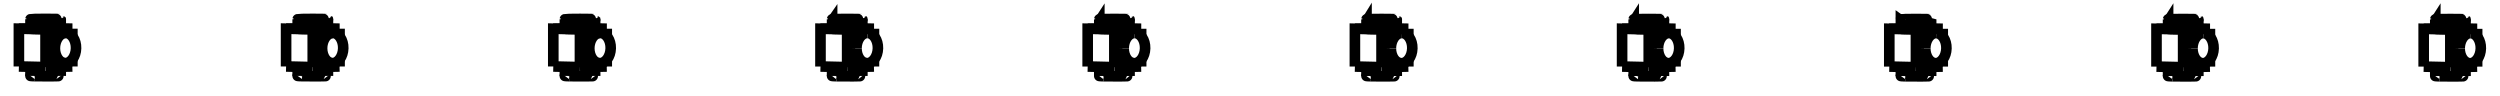
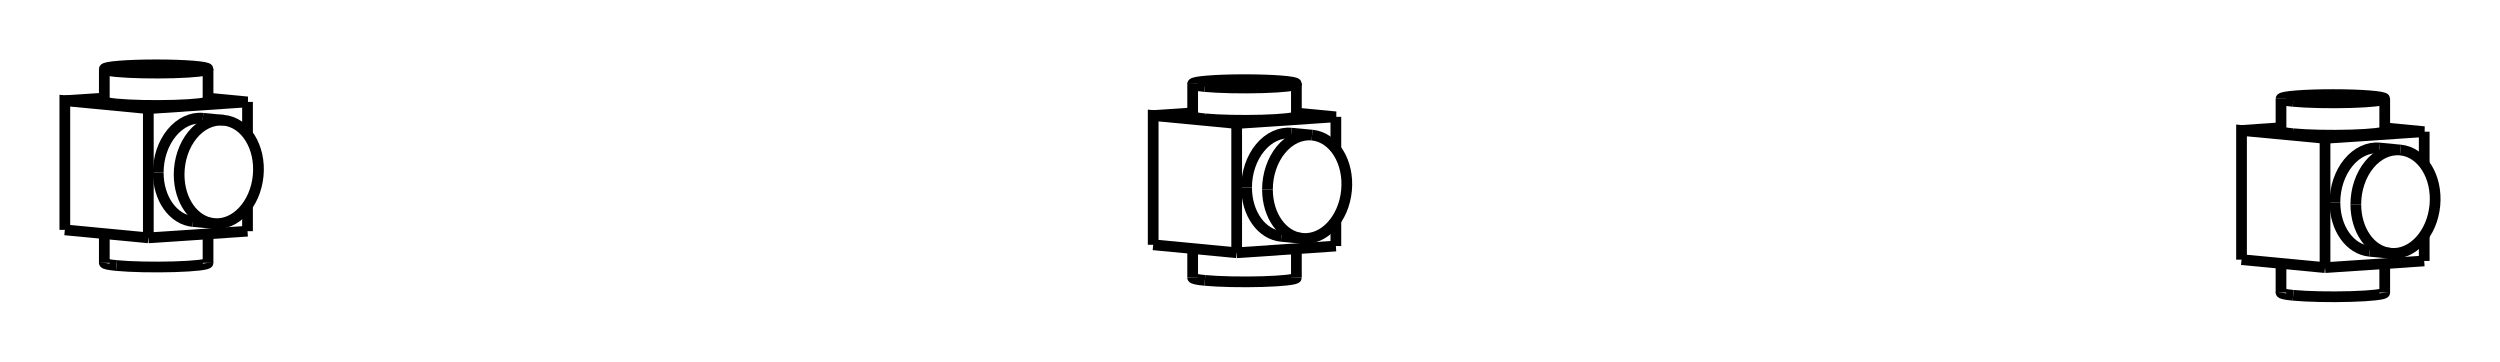
- <svg xmlns="http://www.w3.org/2000/svg" version="1.1" viewBox="-66.23 -2.526 132.318 5.044" fill="none" stroke="black" stroke-width="0.6%" vector-effect="non-scaling-stroke">
-   <path d="M -63.82 1.024 L -63.82 -0.975 L -62.401 -1.008 L -63.016 -1.022" />
-   <path d="M -62.401 0.992 L -62.401 0.63" />
-   <path d="M -62.401 -0.614 L -62.401 -1.008" />
-   <path d="M -63.82 1.024 L -62.401 0.992" />
-   <path d="M -63.678 0.021 A 0.8 0.567 91.324 0 1 -63.092 -0.792" />
-   <path d="M -63.129 0.808 A 0.8 0.567 91.324 0 1 -63.678 0.021" />
-   <path d="M -65.23 0.992 L -65.23 -1.008 L -63.82 -0.975" />
-   <path d="M -65.23 0.992 L -63.82 1.024" />
-   <path d="M -64.616 -1.022 L -65.23 -1.008" />
-   <path d="M -64.383 -0.995 A 0.8 0.018 360 0 1 -64.616 -1.008" />
-   <path d="M -63.016 -1.008 A 0.8 0.018 360 0 1 -64.383 -0.995" />
-   <path d="M -63.325 0.029 A 0.8 0.567 91.324 0 1 -62.739 -0.783 A 0.8 0.567 91.324 0 1 -62.776 0.816 A 0.8 0.567 91.324 0 1 -63.325 0.029 Z" />
-   <path d="M -64.383 -1.495 A 0.8 0.018 0 0 1 -64.616 -1.508 A 0.8 0.018 0 1 1 -63.016 -1.508 A 0.8 0.018 0 0 1 -64.383 -1.495 Z" />
-   <path d="M -64.383 1.505 A 0.8 0.018 180 0 0 -63.016 1.492" />
-   <path d="M -64.616 1.492 A 0.8 0.018 180 0 0 -64.383 1.505" />
-   <path d="M -49.677 1.025 L -49.677 -0.974 L -48.259 -1.007 L -48.874 -1.021" />
-   <path d="M -48.259 0.993 L -48.259 0.631" />
-   <path d="M -48.259 -0.613 L -48.259 -1.007" />
-   <path d="M -49.677 1.025 L -48.259 0.993" />
-   <path d="M -49.536 0.022 A 0.8 0.567 91.324 0 1 -48.95 -0.791" />
-   <path d="M -48.987 0.809 A 0.8 0.567 91.324 0 1 -49.536 0.022" />
-   <path d="M -51.088 0.992 L -51.088 -1.007 L -49.677 -0.974" />
-   <path d="M -51.088 0.992 L -49.677 1.025" />
-   <path d="M -50.474 -1.021 L -51.088 -1.007" />
-   <path d="M -50.241 -0.994 A 0.8 0.018 360 0 1 -50.474 -1.007" />
-   <path d="M -48.874 -1.007 A 0.8 0.018 360 0 1 -50.241 -0.994" />
-   <path d="M -49.183 0.03 A 0.8 0.567 91.324 0 1 -48.597 -0.782 A 0.8 0.567 91.324 0 1 -48.634 0.817 A 0.8 0.567 91.324 0 1 -49.183 0.03 Z" />
-   <path d="M -50.241 -1.494 A 0.8 0.018 0 0 1 -50.474 -1.507 A 0.8 0.018 0 1 1 -48.874 -1.507 A 0.8 0.018 0 0 1 -50.241 -1.494 Z" />
-   <path d="M -50.241 1.505 A 0.8 0.018 180 0 0 -48.874 1.492" />
-   <path d="M -50.474 1.492 A 0.8 0.018 180 0 0 -50.241 1.505" />
-   <path d="M -35.535 1.026 L -35.535 -0.974 L -34.117 -1.006 L -34.732 -1.02" />
-   <path d="M -34.117 0.994 L -34.117 0.632" />
-   <path d="M -34.117 -0.612 L -34.117 -1.006" />
-   <path d="M -35.535 1.026 L -34.117 0.994" />
-   <path d="M -35.394 0.023 A 0.8 0.567 91.324 0 1 -34.808 -0.79" />
-   <path d="M -34.845 0.81 A 0.8 0.567 91.324 0 1 -35.394 0.023" />
-   <path d="M -36.946 0.993 L -36.946 -1.006 L -35.535 -0.974" />
-   <path d="M -36.946 0.993 L -35.535 1.026" />
-   <path d="M -36.332 -1.02 L -36.946 -1.006" />
-   <path d="M -36.099 -0.993 A 0.8 0.018 360 0 1 -36.332 -1.006" />
-   <path d="M -34.732 -1.006 A 0.8 0.018 360 0 1 -36.099 -0.993" />
-   <path d="M -35.041 0.031 A 0.8 0.567 91.324 0 1 -34.455 -0.782 A 0.8 0.567 91.324 0 1 -34.492 0.818 A 0.8 0.567 91.324 0 1 -35.041 0.031 Z" />
-   <path d="M -36.099 -1.493 A 0.8 0.018 0 0 1 -36.332 -1.506 A 0.8 0.018 0 1 1 -34.732 -1.506 A 0.8 0.018 0 0 1 -36.099 -1.493 Z" />
-   <path d="M -36.099 1.506 A 0.8 0.018 180 0 0 -34.732 1.493" />
-   <path d="M -36.332 1.493 A 0.8 0.018 180 0 0 -36.099 1.506" />
-   <path d="M -21.393 1.027 L -21.393 -0.973 L -19.975 -1.005 L -20.589 -1.019" />
-   <path d="M -19.975 0.994 L -19.975 0.633" />
-   <path d="M -19.975 -0.611 L -19.975 -1.005" />
-   <path d="M -21.393 1.027 L -19.975 0.994" />
-   <path d="M -21.251 0.024 A 0.8 0.567 91.324 0 1 -20.666 -0.789" />
-   <path d="M -20.703 0.811 A 0.8 0.567 91.324 0 1 -21.251 0.024" />
-   <path d="M -22.804 0.994 L -22.804 -1.005 L -21.393 -0.973" />
-   <path d="M -22.804 0.994 L -21.393 1.027" />
-   <path d="M -22.189 -1.019 L -22.804 -1.005" />
-   <path d="M -21.957 -0.992 A 0.8 0.018 360 0 1 -22.189 -1.005" />
-   <path d="M -20.589 -1.005 A 0.8 0.018 360 0 1 -21.957 -0.992" />
-   <path d="M -20.899 0.032 A 0.8 0.567 91.324 0 1 -20.313 -0.781 L -20.666 -0.789" />
-   <path d="M -20.313 -0.781 A 0.8 0.567 91.324 0 1 -20.35 0.819 L -20.703 0.811" />
-   <path d="M -20.35 0.819 A 0.8 0.567 91.324 0 1 -20.899 0.032" />
-   <path d="M -21.957 -1.492 A 0.8 0.018 0 0 1 -22.189 -1.505 L -22.189 -1.005" />
-   <path d="M -22.189 -1.505 A 0.8 0.018 0 1 1 -20.589 -1.505 L -20.589 -1.005" />
-   <path d="M -20.589 -1.505 A 0.8 0.018 0 0 1 -21.957 -1.492" />
-   <path d="M -21.957 1.507 A 0.8 0.018 180 0 0 -20.589 1.494" />
-   <path d="M -22.189 1.494 A 0.8 0.018 180 0 0 -21.957 1.507" />
-   <path d="M -7.251 1.028 L -7.251 -0.972 L -5.833 -1.004 L -6.447 -1.018" />
-   <path d="M -5.833 0.995 L -5.833 0.634" />
-   <path d="M -5.833 -0.61 L -5.833 -1.004" />
-   <path d="M -7.251 1.028 L -5.833 0.995" />
-   <path d="M -7.109 0.025 A 0.8 0.567 91.324 0 1 -6.524 -0.788" />
-   <path d="M -6.561 0.812 A 0.8 0.567 91.324 0 1 -7.109 0.025" />
-   <path d="M -8.662 0.995 L -8.662 -1.004 L -7.251 -0.972" />
-   <path d="M -8.662 0.995 L -7.251 1.028" />
-   <path d="M -8.047 -1.018 L -8.662 -1.004" />
-   <path d="M -7.815 -0.991 A 0.8 0.018 360 0 1 -8.047 -1.004" />
-   <path d="M -6.447 -1.004 A 0.8 0.018 360 0 1 -7.815 -0.991" />
-   <path d="M -6.757 0.033 A 0.8 0.567 91.324 0 1 -6.171 -0.78 L -6.524 -0.788" />
-   <path d="M -6.171 -0.78 A 0.8 0.567 91.324 0 1 -6.208 0.82 L -6.561 0.812" />
-   <path d="M -6.208 0.82 A 0.8 0.567 91.324 0 1 -6.757 0.033" />
-   <path d="M -7.815 -1.491 A 0.8 0.018 0 0 1 -8.047 -1.504 L -8.047 -1.004" />
-   <path d="M -8.047 -1.504 A 0.8 0.018 0 1 1 -6.447 -1.504 L -6.447 -1.004" />
-   <path d="M -6.447 -1.504 A 0.8 0.018 0 0 1 -7.815 -1.491" />
-   <path d="M -7.815 1.508 A 0.8 0.018 180 0 0 -6.447 1.495" />
-   <path d="M -8.047 1.495 A 0.8 0.018 180 0 0 -7.815 1.508" />
-   <path d="M 6.891 1.029 L 6.891 -0.971 L 8.309 -1.003 L 7.695 -1.017" />
-   <path d="M 8.309 0.996 L 8.309 0.635" />
-   <path d="M 8.309 -0.61 L 8.309 -1.003" />
-   <path d="M 6.891 1.029 L 8.309 0.996" />
-   <path d="M 7.033 0.026 A 0.8 0.567 91.324 0 1 7.618 -0.787" />
-   <path d="M 7.581 0.812 A 0.8 0.567 91.324 0 1 7.033 0.026" />
-   <path d="M 5.481 0.996 L 5.481 -1.003 L 6.891 -0.971" />
-   <path d="M 5.481 0.996 L 6.891 1.029" />
-   <path d="M 6.095 -1.018 L 5.481 -1.003" />
-   <path d="M 6.328 -0.99 A 0.8 0.018 360 0 1 6.095 -1.003" />
-   <path d="M 7.695 -1.003 A 0.8 0.018 360 0 1 6.328 -0.99" />
-   <path d="M 7.385 0.034 A 0.8 0.567 91.324 0 1 7.971 -0.779 L 7.618 -0.787" />
-   <path d="M 7.971 -0.779 A 0.8 0.567 91.324 0 1 7.934 0.821 L 7.581 0.812" />
-   <path d="M 7.934 0.821 A 0.8 0.567 91.324 0 1 7.385 0.034" />
-   <path d="M 6.328 -1.49 A 0.8 0.018 0 0 1 6.095 -1.503 L 6.095 -1.003" />
-   <path d="M 6.095 -1.503 A 0.8 0.018 0 1 1 7.695 -1.503 L 7.695 -1.003" />
-   <path d="M 7.695 -1.503 A 0.8 0.018 0 0 1 6.328 -1.49" />
-   <path d="M 6.328 1.509 A 0.8 0.018 180 0 0 7.695 1.496" />
-   <path d="M 6.095 1.496 A 0.8 0.018 180 0 0 6.328 1.509" />
-   <path d="M 21.033 1.029 L 21.033 -0.97 L 22.451 -1.002 L 21.837 -1.017" />
-   <path d="M 22.451 0.997 L 22.451 0.636" />
-   <path d="M 22.451 -0.609 L 22.451 -1.002" />
-   <path d="M 21.033 1.029 L 22.451 0.997" />
-   <path d="M 21.175 0.027 A 0.8 0.567 91.324 0 1 21.761 -0.786" />
-   <path d="M 21.724 0.813 A 0.8 0.567 91.324 0 1 21.175 0.027" />
-   <path d="M 19.623 0.997 L 19.623 -1.003 L 21.033 -0.97" />
-   <path d="M 19.623 0.997 L 21.033 1.029" />
-   <path d="M 20.237 -1.017 L 19.623 -1.003" />
-   <path d="M 20.47 -0.99 A 0.8 0.018 360 0 1 20.237 -1.002" />
-   <path d="M 21.837 -1.002 A 0.8 0.018 360 0 1 20.47 -0.99" />
-   <path d="M 21.527 0.035 A 0.8 0.567 91.324 0 1 22.113 -0.778 L 21.761 -0.786" />
-   <path d="M 22.113 -0.778 A 0.8 0.567 91.324 0 1 22.076 0.821 L 21.724 0.813" />
-   <path d="M 22.076 0.821 A 0.8 0.567 91.324 0 1 21.527 0.035" />
-   <path d="M 20.47 -1.489 A 0.8 0.018 0 0 1 20.237 -1.502 L 20.237 -1.002" />
-   <path d="M 20.237 -1.502 A 0.8 0.018 0 1 1 21.837 -1.502 L 21.837 -1.002" />
-   <path d="M 21.837 -1.502 A 0.8 0.018 0 0 1 20.47 -1.489" />
-   <path d="M 20.47 1.51 A 0.8 0.018 180 0 0 21.837 1.497" />
-   <path d="M 20.237 1.497 A 0.8 0.018 180 0 0 20.47 1.51" />
-   <path d="M 35.175 1.03 L 35.175 -0.969 L 36.593 -1.002 L 35.979 -1.016" />
-   <path d="M 36.593 0.998 L 36.593 0.637" />
-   <path d="M 36.593 -0.608 L 36.593 -1.002" />
-   <path d="M 35.175 1.03 L 36.593 0.998" />
-   <path d="M 35.317 0.027 A 0.8 0.567 91.324 0 1 35.903 -0.785" />
-   <path d="M 35.866 0.814 A 0.8 0.567 91.324 0 1 35.317 0.027" />
-   <path d="M 33.765 0.998 L 33.765 -1.002 L 35.175 -0.969" />
-   <path d="M 33.765 0.998 L 35.175 1.03" />
-   <path d="M 34.379 -1.016 L 33.765 -1.002" />
-   <path d="M 34.612 -0.989 A 0.8 0.018 360 0 1 34.379 -1.002" />
-   <path d="M 35.979 -1.002 A 0.8 0.018 360 0 1 34.612 -0.989" />
-   <path d="M 35.669 0.036 A 0.8 0.567 91.324 0 1 36.255 -0.777 L 35.903 -0.785" />
-   <path d="M 36.255 -0.777 A 0.8 0.567 91.324 0 1 36.218 0.822 L 35.866 0.814" />
-   <path d="M 36.218 0.822 A 0.8 0.567 91.324 0 1 35.669 0.036" />
-   <path d="M 34.612 -1.489 A 0.8 0.018 0 0 1 34.379 -1.501 L 34.379 -1.002" />
-   <path d="M 34.379 -1.501 A 0.8 0.018 0 1 1 35.979 -1.501 L 35.979 -1.002" />
-   <path d="M 35.979 -1.501 A 0.8 0.018 0 0 1 34.612 -1.489" />
-   <path d="M 34.612 1.511 A 0.8 0.018 180 0 0 35.979 1.498" />
-   <path d="M 34.379 1.498 A 0.8 0.018 180 0 0 34.612 1.511" />
-   <path d="M 49.317 1.031 L 49.317 -0.968 L 50.735 -1.001 L 50.121 -1.015" />
-   <path d="M 50.735 0.999 L 50.735 0.637" />
-   <path d="M 50.735 -0.607 L 50.735 -1.001" />
-   <path d="M 49.317 1.031 L 50.735 0.999" />
-   <path d="M 49.459 0.028 A 0.8 0.567 91.324 0 1 50.045 -0.784" />
-   <path d="M 50.008 0.815 A 0.8 0.567 91.324 0 1 49.459 0.028" />
-   <path d="M 47.907 0.999 L 47.907 -1.001 L 49.317 -0.968" />
-   <path d="M 47.907 0.999 L 49.317 1.031" />
-   <path d="M 48.521 -1.015 L 47.907 -1.001" />
-   <path d="M 48.754 -0.988 A 0.8 0.018 360 0 1 48.521 -1.001" />
-   <path d="M 50.121 -1.001 A 0.8 0.018 360 0 1 48.754 -0.988" />
-   <path d="M 49.812 0.036 A 0.8 0.567 91.324 0 1 50.397 -0.776 L 50.045 -0.784" />
-   <path d="M 50.397 -0.776 A 0.8 0.567 91.324 0 1 50.36 0.823 L 50.008 0.815" />
-   <path d="M 50.36 0.823 A 0.8 0.567 91.324 0 1 49.812 0.036" />
-   <path d="M 48.754 -1.488 A 0.8 0.018 0 0 1 48.521 -1.501 L 48.521 -1.001" />
-   <path d="M 48.521 -1.501 A 0.8 0.018 0 1 1 50.121 -1.501 L 50.121 -1.001" />
-   <path d="M 50.121 -1.501 A 0.8 0.018 0 0 1 48.754 -1.488" />
-   <path d="M 48.754 1.512 A 0.8 0.018 180 0 0 50.121 1.499" />
-   <path d="M 48.521 1.499 A 0.8 0.018 180 0 0 48.754 1.512" />
-   <path d="M 63.459 1.032 L 63.459 -0.967 L 64.877 -1 L 64.263 -1.014" />
-   <path d="M 64.877 1 L 64.877 0.638" />
-   <path d="M 64.877 -0.606 L 64.877 -1" />
-   <path d="M 63.459 1.032 L 64.877 1" />
-   <path d="M 63.601 0.029 A 0.8 0.567 91.324 0 1 64.187 -0.784" />
-   <path d="M 64.15 0.816 A 0.8 0.567 91.324 0 1 63.601 0.029" />
-   <path d="M 62.049 1 L 62.049 -1 L 63.459 -0.967" />
-   <path d="M 62.049 1 L 63.459 1.032" />
-   <path d="M 62.663 -1.014 L 62.049 -1" />
-   <path d="M 62.896 -0.987 A 0.8 0.018 360 0 1 62.663 -1" />
-   <path d="M 64.263 -1 A 0.8 0.018 360 0 1 62.896 -0.987" />
-   <path d="M 63.954 0.037 A 0.8 0.567 91.324 0 1 64.539 -0.775 L 64.187 -0.784" />
-   <path d="M 64.539 -0.775 A 0.8 0.567 91.324 0 1 64.502 0.824 L 64.15 0.816" />
-   <path d="M 64.502 0.824 A 0.8 0.567 91.324 0 1 63.954 0.037" />
-   <path d="M 62.896 -1.487 A 0.8 0.018 0 0 1 62.663 -1.5 L 62.663 -1" />
-   <path d="M 62.663 -1.5 A 0.8 0.018 0 1 1 64.263 -1.5 L 64.263 -1" />
-   <path d="M 64.263 -1.5 A 0.8 0.018 0 0 1 62.896 -1.487" />
-   <path d="M 62.896 1.512 A 0.8 0.018 180 0 0 64.263 1.499" />
-   <path d="M 62.663 1.499 A 0.8 0.018 180 0 0 62.896 1.512" />
-   <path d="M -62.739 -0.783 L -63.092 -0.792" />
-   <path d="M -62.776 0.816 L -63.129 0.808" />
-   <path d="M -64.616 -1.508 L -64.616 -1.008" />
-   <path d="M -63.016 -1.508 L -63.016 -1.008" />
-   <path d="M -64.616 1.006 L -64.616 1.492" />
-   <path d="M -63.016 1.006 L -63.016 1.492" />
-   <path d="M -48.597 -0.782 L -48.95 -0.791" />
-   <path d="M -48.634 0.817 L -48.987 0.809" />
-   <path d="M -50.474 -1.507 L -50.474 -1.007" />
-   <path d="M -48.874 -1.507 L -48.874 -1.007" />
-   <path d="M -50.474 1.007 L -50.474 1.492" />
-   <path d="M -48.874 1.007 L -48.874 1.492" />
-   <path d="M -34.455 -0.782 L -34.808 -0.79" />
-   <path d="M -34.492 0.818 L -34.845 0.81" />
-   <path d="M -36.332 -1.506 L -36.332 -1.006" />
-   <path d="M -34.732 -1.506 L -34.732 -1.006" />
-   <path d="M -36.332 1.008 L -36.332 1.493" />
-   <path d="M -34.732 1.008 L -34.732 1.493" />
-   <path d="M -22.189 1.008 L -22.189 1.494" />
-   <path d="M -20.589 1.008 L -20.589 1.494" />
-   <path d="M -8.047 1.009 L -8.047 1.495" />
-   <path d="M -6.447 1.009 L -6.447 1.495" />
-   <path d="M 6.095 1.01 L 6.095 1.496" />
-   <path d="M 7.695 1.01 L 7.695 1.496" />
-   <path d="M 20.237 1.011 L 20.237 1.497" />
-   <path d="M 21.837 1.011 L 21.837 1.497" />
-   <path d="M 34.379 1.012 L 34.379 1.498" />
-   <path d="M 35.979 1.012 L 35.979 1.498" />
-   <path d="M 48.521 1.013 L 48.521 1.499" />
-   <path d="M 50.121 1.013 L 50.121 1.499" />
-   <path d="M 62.663 1.014 L 62.663 1.499" />
-   <path d="M 64.263 1.014 L 64.263 1.499" />
+ <svg xmlns="http://www.w3.org/2000/svg" version="1.1" viewBox="-19.358 -2.804 38.563 5.578" fill="none" stroke="black" stroke-width="0.6%" vector-effect="non-scaling-stroke">
+   <path d="M -17.07 0.865 L -17.07 -1.128 L -15.54 -1.232 L -16.149 -1.29" />
+   <path d="M -15.54 0.762 L -15.54 0.368" />
+   <path d="M -15.54 -0.733 L -15.54 -1.232" />
+   <path d="M -17.07 0.865 L -15.54 0.762" />
+   <path d="M -16.917 -0.142 A 0.8 0.61 95.444 0 1 -16.229 -0.98" />
+   <path d="M -16.381 0.613 A 0.8 0.61 95.444 0 1 -16.917 -0.142" />
+   <path d="M -18.358 0.742 L -18.358 -1.251 L -17.07 -1.128" />
+   <path d="M -18.358 0.742 L -17.07 0.865" />
+   <path d="M -17.749 -1.292 L -18.358 -1.251" />
+   <path d="M -17.561 -1.2 A 0.8 0.064 360 0 1 -17.749 -1.242" />
+   <path d="M -16.149 -1.242 A 0.8 0.064 360 0 1 -17.561 -1.2" />
+   <path d="M -16.595 -0.111 A 0.8 0.61 95.444 0 1 -15.907 -0.949 A 0.8 0.61 95.444 0 1 -16.059 0.644 A 0.8 0.61 95.444 0 1 -16.595 -0.111 Z" />
+   <path d="M -17.561 -1.699 A 0.8 0.064 360 0 1 -17.749 -1.74 A 0.8 0.064 360 0 1 -16.149 -1.74 A 0.8 0.064 360 0 1 -17.561 -1.699 Z" />
+   <path d="M -17.561 1.292 A 0.8 0.064 180 0 0 -16.149 1.25" />
+   <path d="M -17.749 1.25 A 0.8 0.064 180 0 0 -17.561 1.292" />
+   <path d="M -0.282 1.095 L -0.282 -0.899 L 1.248 -1.002 L 0.639 -1.06" />
+   <path d="M 1.248 0.991 L 1.248 0.597" />
+   <path d="M 1.248 -0.504 L 1.248 -1.002" />
+   <path d="M -0.282 1.095 L 1.248 0.991" />
+   <path d="M -0.129 0.087 A 0.8 0.61 95.444 0 1 0.559 -0.75" />
+   <path d="M 0.407 0.842 A 0.8 0.61 95.444 0 1 -0.129 0.087" />
+   <path d="M -1.57 0.972 L -1.57 -1.022 L -0.282 -0.899" />
+   <path d="M -1.57 0.972 L -0.282 1.095" />
+   <path d="M -0.961 -1.063 L -1.57 -1.022" />
+   <path d="M -0.773 -0.971 A 0.8 0.064 360 0 1 -0.961 -1.012" />
+   <path d="M 0.639 -1.012 A 0.8 0.064 360 0 1 -0.773 -0.971" />
+   <path d="M 0.193 0.118 A 0.8 0.61 95.444 0 1 0.881 -0.72 L 0.559 -0.75" />
+   <path d="M 0.881 -0.72 A 0.8 0.61 95.444 0 1 0.729 0.873 L 0.407 0.842" />
+   <path d="M 0.729 0.873 A 0.8 0.61 95.444 0 1 0.193 0.118" />
+   <path d="M -0.773 -1.469 A 0.8 0.064 360 0 1 -0.961 -1.511 L -0.961 -1.012" />
+   <path d="M -0.961 -1.511 A 0.8 0.064 360 0 1 0.639 -1.511 L 0.639 -1.012" />
+   <path d="M 0.639 -1.511 A 0.8 0.064 360 0 1 -0.773 -1.469" />
+   <path d="M -0.773 1.521 A 0.8 0.064 180 0 0 0.639 1.48" />
+   <path d="M -0.961 1.48 A 0.8 0.064 180 0 0 -0.773 1.521" />
+   <path d="M 16.506 1.324 L 16.506 -0.67 L 18.036 -0.773 L 17.427 -0.831" />
+   <path d="M 18.036 1.221 L 18.036 0.827" />
+   <path d="M 18.036 -0.274 L 18.036 -0.773" />
+   <path d="M 16.506 1.324 L 18.036 1.221" />
+   <path d="M 16.659 0.317 A 0.8 0.61 95.444 0 1 17.347 -0.521" />
+   <path d="M 17.195 1.072 A 0.8 0.61 95.444 0 1 16.659 0.317" />
+   <path d="M 15.218 1.201 L 15.218 -0.792 L 16.506 -0.67" />
+   <path d="M 15.218 1.201 L 16.506 1.324" />
+   <path d="M 15.827 -0.834 L 15.218 -0.792" />
+   <path d="M 16.015 -0.741 A 0.8 0.064 360 0 1 15.827 -0.783" />
+   <path d="M 17.427 -0.783 A 0.8 0.064 360 0 1 16.015 -0.741" />
+   <path d="M 16.981 0.347 A 0.8 0.61 95.444 0 1 17.669 -0.49 L 17.347 -0.521" />
+   <path d="M 17.669 -0.49 A 0.8 0.61 95.444 0 1 17.517 1.103 L 17.195 1.072" />
+   <path d="M 17.517 1.103 A 0.8 0.61 95.444 0 1 16.981 0.347" />
+   <path d="M 16.015 -1.24 A 0.8 0.064 360 0 1 15.827 -1.281 L 15.827 -0.783" />
+   <path d="M 15.827 -1.281 A 0.8 0.064 360 0 1 17.427 -1.281 L 17.427 -0.783" />
+   <path d="M 17.427 -1.281 A 0.8 0.064 360 0 1 16.015 -1.24" />
+   <path d="M 16.015 1.751 A 0.8 0.064 180 0 0 17.427 1.709" />
+   <path d="M 15.827 1.709 A 0.8 0.064 180 0 0 16.015 1.751" />
+   <path d="M -15.907 -0.949 L -16.229 -0.98" />
+   <path d="M -16.059 0.644 L -16.381 0.613" />
+   <path d="M -17.749 -1.74 L -17.749 -1.242" />
+   <path d="M -16.149 -1.74 L -16.149 -1.242" />
+   <path d="M -17.749 0.8 L -17.749 1.25" />
+   <path d="M -16.149 0.803 L -16.149 1.25" />
+   <path d="M -0.961 1.03 L -0.961 1.48" />
+   <path d="M 0.639 1.032 L 0.639 1.48" />
+   <path d="M 15.827 1.259 L 15.827 1.709" />
+   <path d="M 17.427 1.262 L 17.427 1.709" />
</svg>
